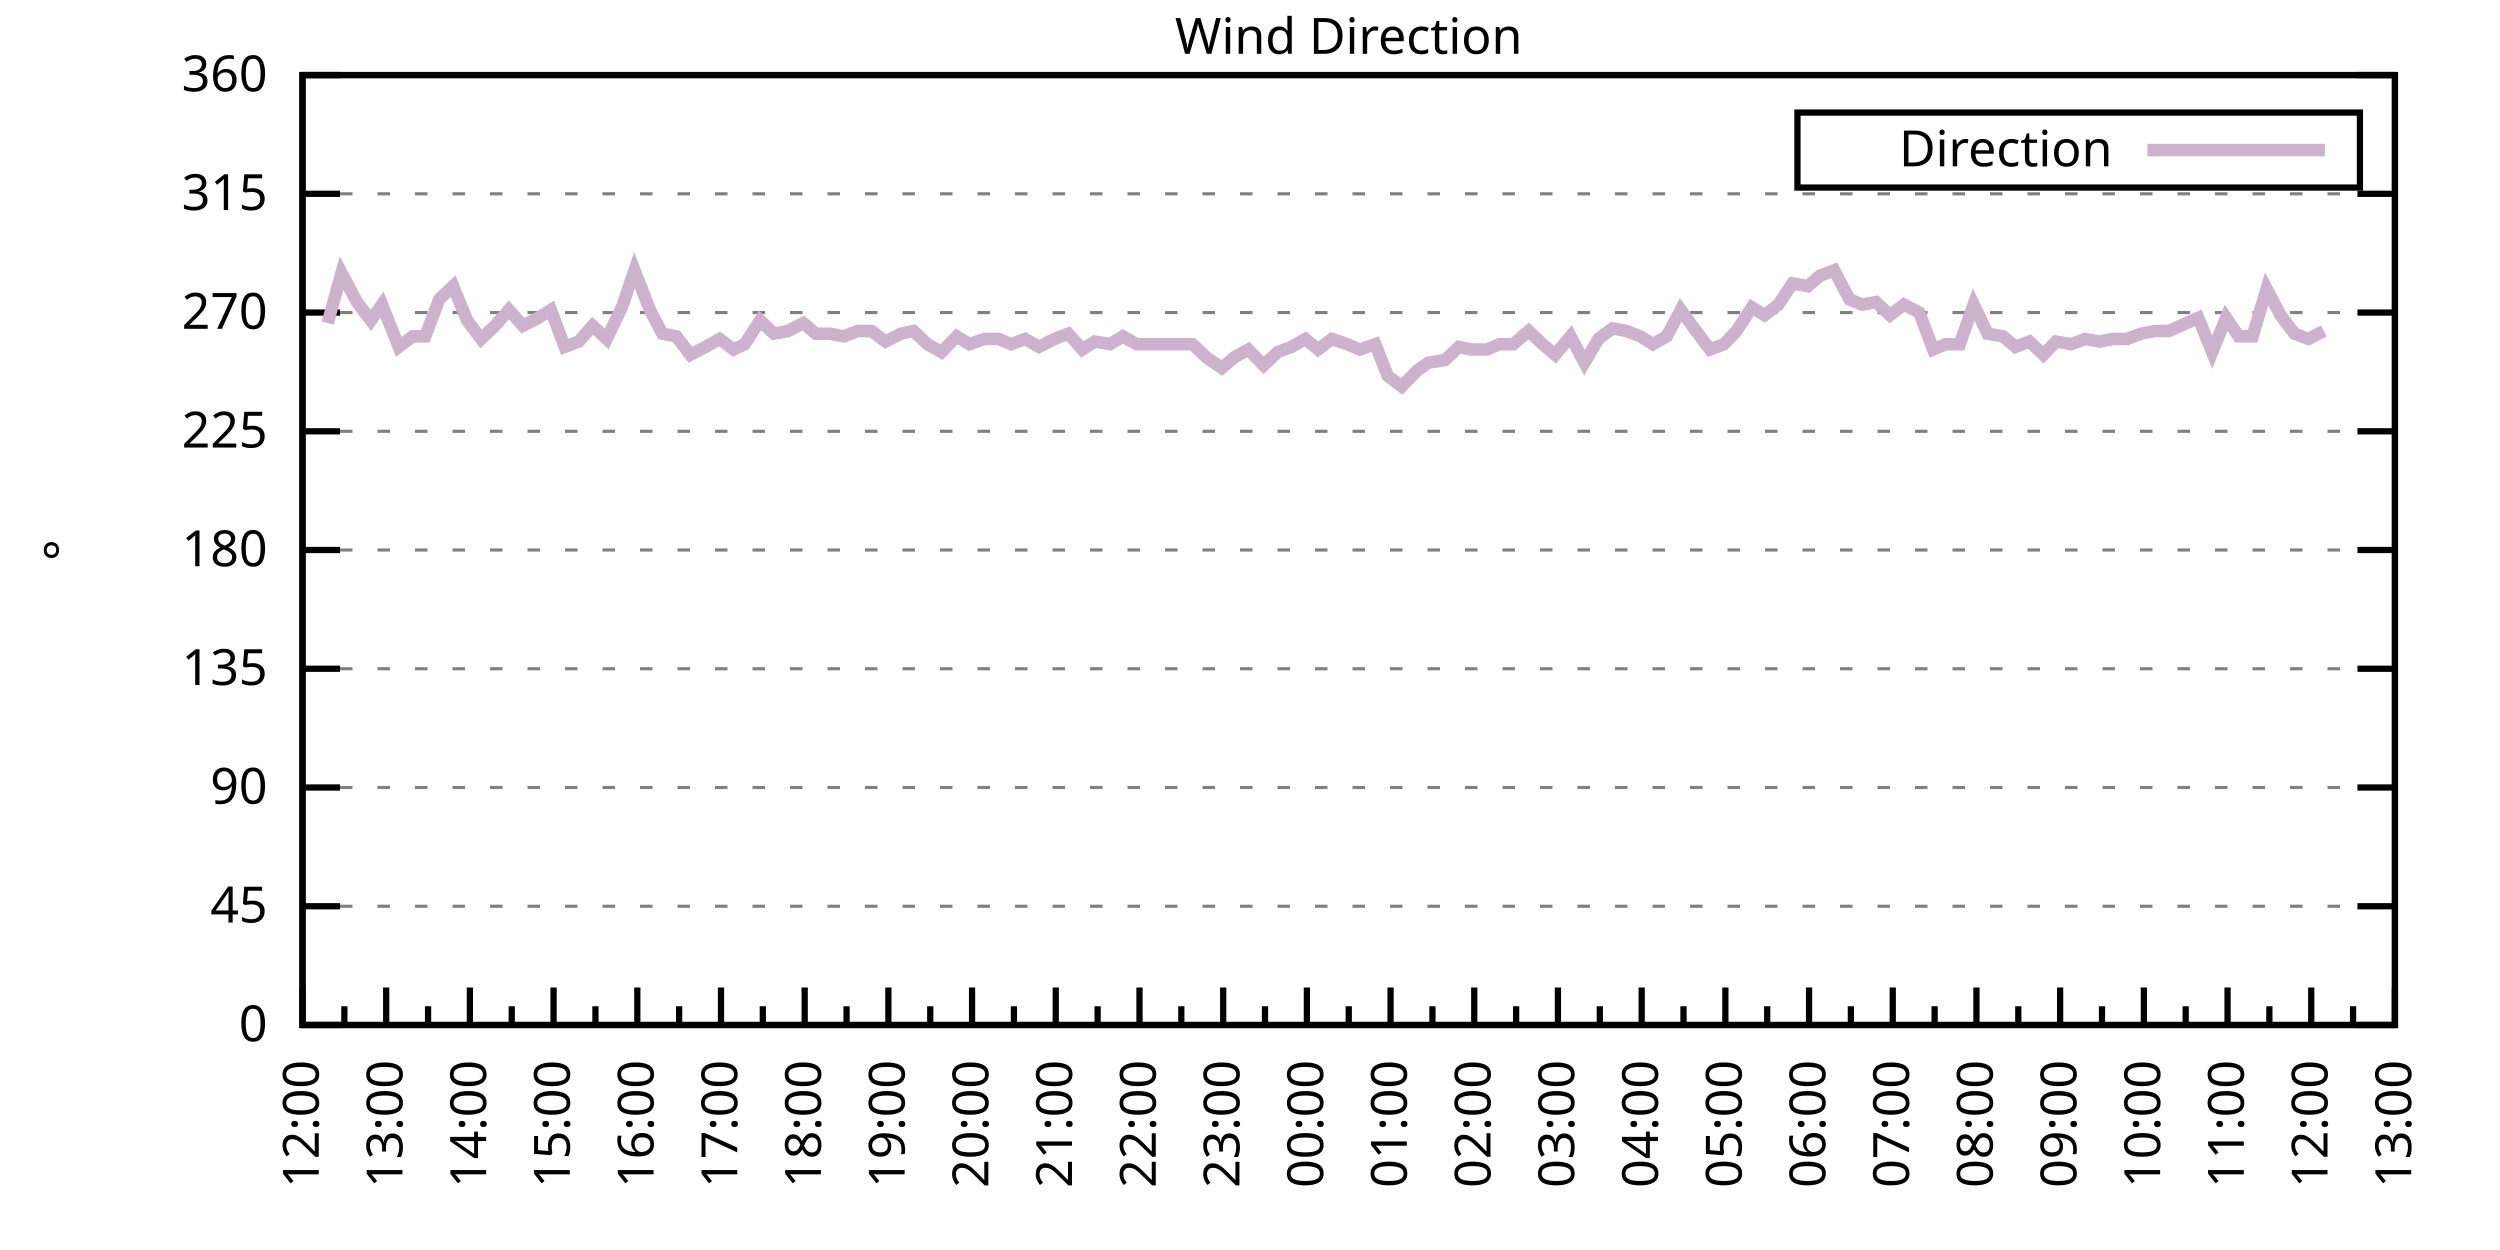
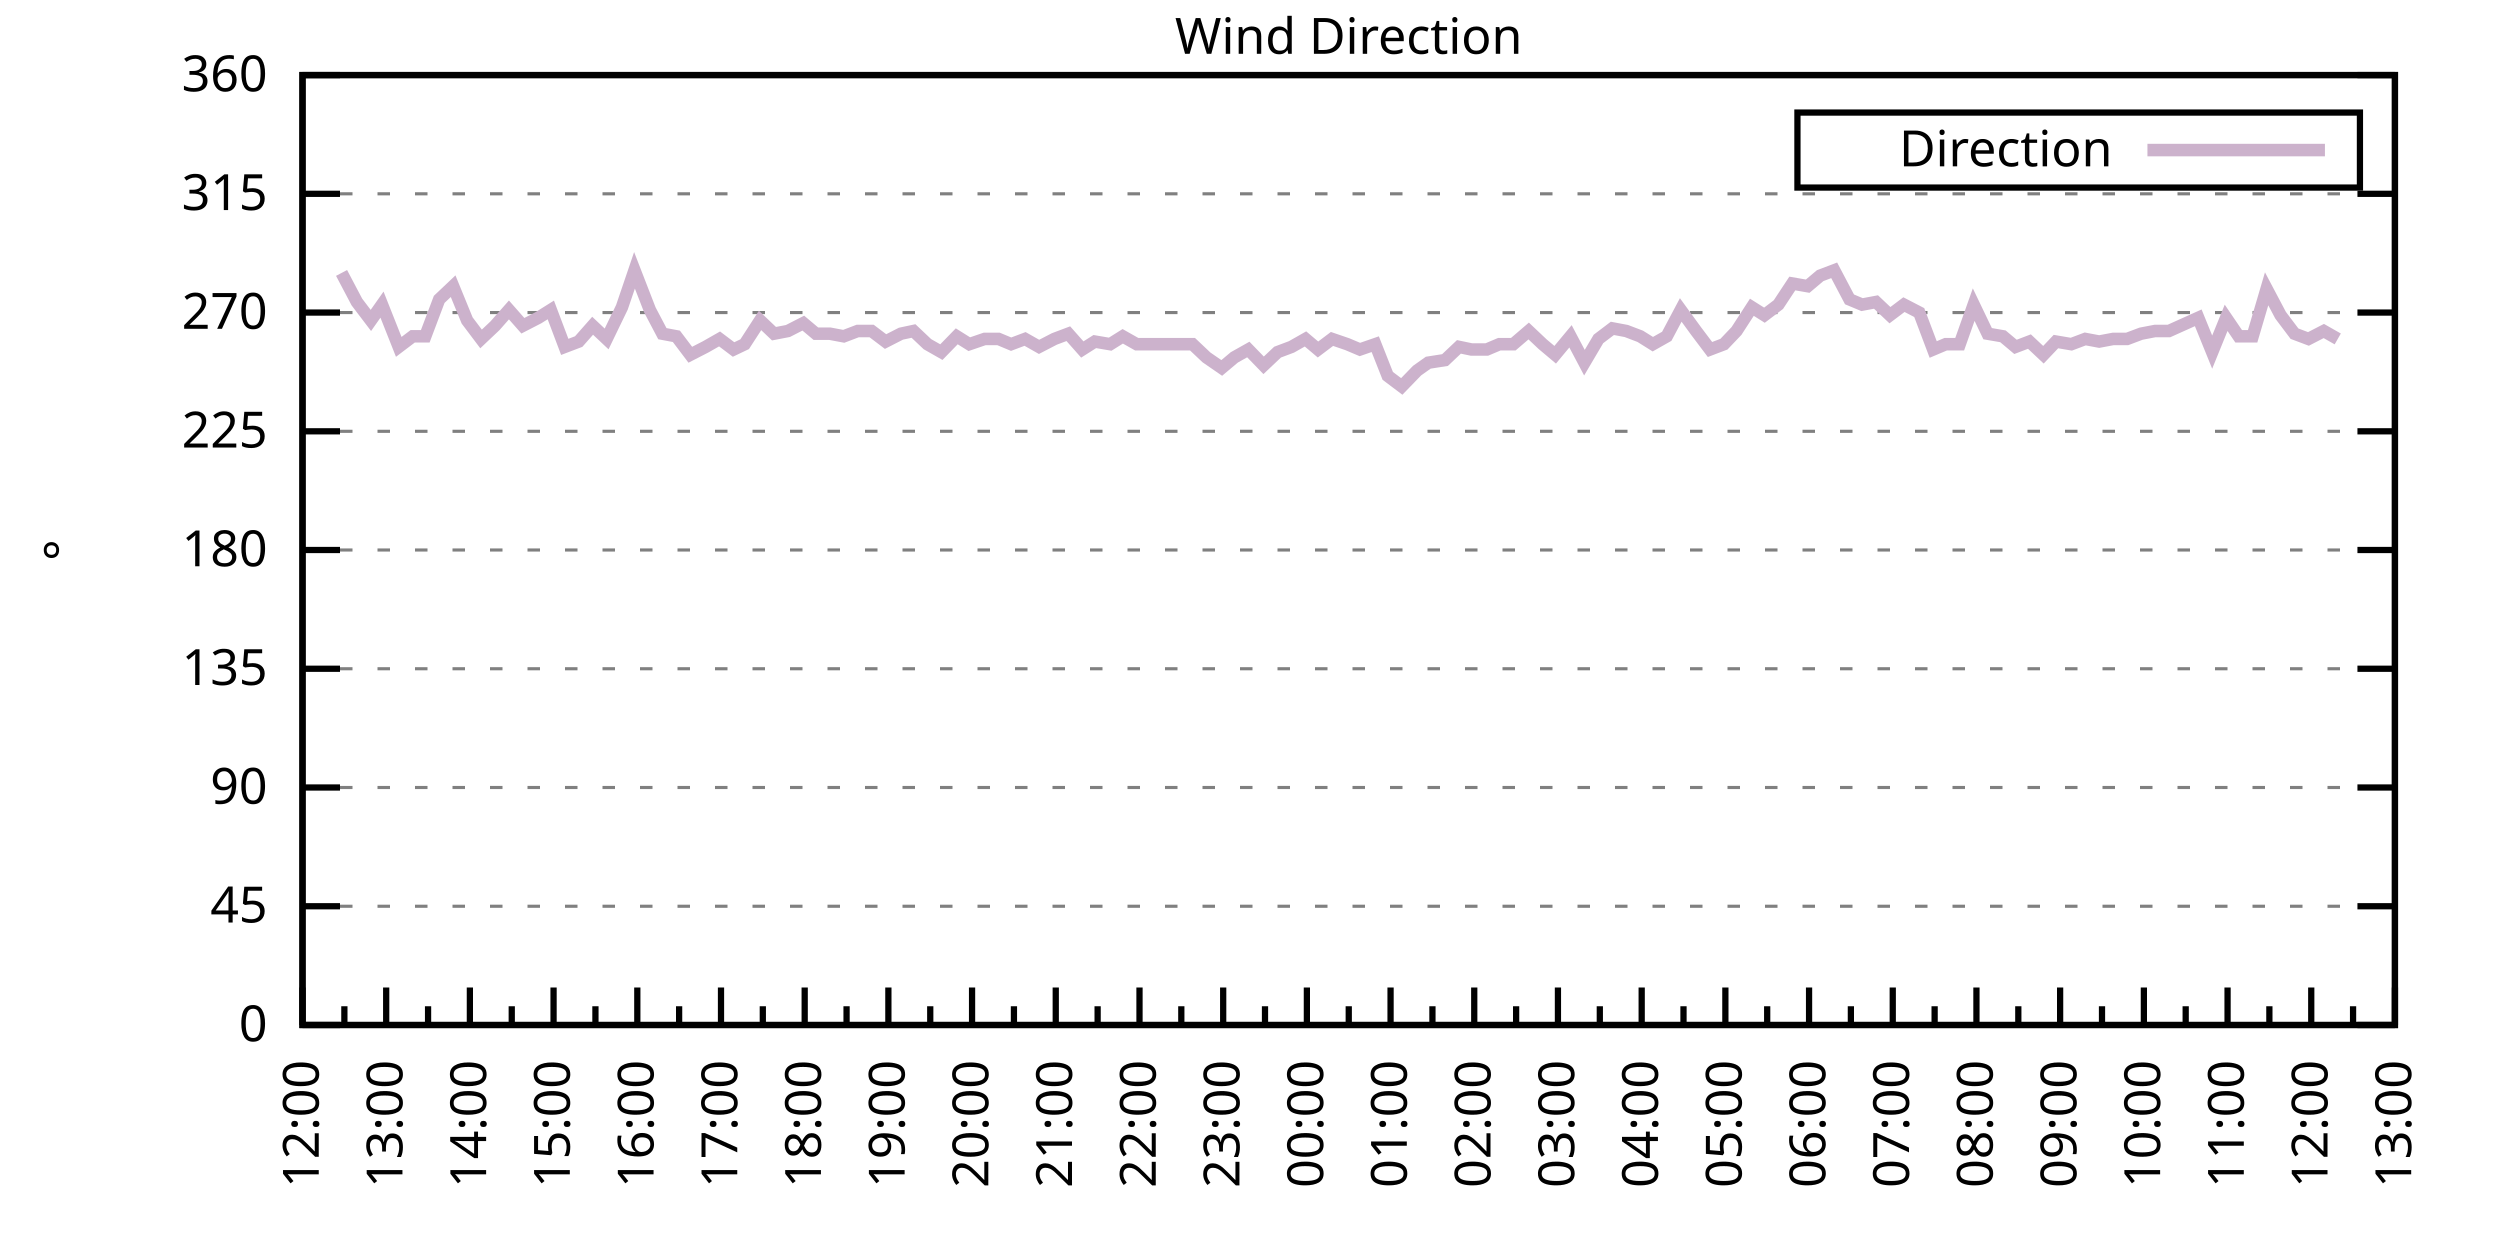
<svg xmlns="http://www.w3.org/2000/svg" xmlns:xlink="http://www.w3.org/1999/xlink" width="400" height="200" viewBox="0 0 400 200">
  <g id="gnuplot_canvas">
    <rect x="0" y="0" width="400" height="200" fill="none" />
    <defs>
      <circle id="gpDot" r="0.5" stroke-width="0.5" stroke="currentColor" />
      <path id="gpPt0" stroke-width="0.333" stroke="currentColor" d="M-1,0 h2 M0,-1 v2" />
      <path id="gpPt1" stroke-width="0.333" stroke="currentColor" d="M-1,-1 L1,1 M1,-1 L-1,1" />
      <path id="gpPt2" stroke-width="0.333" stroke="currentColor" d="M-1,0 L1,0 M0,-1 L0,1 M-1,-1 L1,1 M-1,1 L1,-1" />
      <rect id="gpPt3" stroke-width="0.333" stroke="currentColor" x="-1" y="-1" width="2" height="2" />
      <rect id="gpPt4" stroke-width="0.333" stroke="currentColor" fill="currentColor" x="-1" y="-1" width="2" height="2" />
      <circle id="gpPt5" stroke-width="0.333" stroke="currentColor" cx="0" cy="0" r="1" />
      <use xlink:href="#gpPt5" id="gpPt6" fill="currentColor" stroke="none" />
      <path id="gpPt7" stroke-width="0.333" stroke="currentColor" d="M0,-1.33 L-1.33,0.67 L1.33,0.67 z" />
      <use xlink:href="#gpPt7" id="gpPt8" fill="currentColor" stroke="none" />
      <use xlink:href="#gpPt7" id="gpPt9" stroke="currentColor" transform="rotate(180)" />
      <use xlink:href="#gpPt9" id="gpPt10" fill="currentColor" stroke="none" />
      <use xlink:href="#gpPt3" id="gpPt11" stroke="currentColor" transform="rotate(45)" />
      <use xlink:href="#gpPt11" id="gpPt12" fill="currentColor" stroke="none" />
      <path id="gpPt13" stroke-width="0.333" stroke="currentColor" d="M0,1.330 L1.265,0.411 L0.782,-1.067 L-0.782,-1.076 L-1.265,0.411 z" />
      <use xlink:href="#gpPt13" id="gpPt14" fill="currentColor" stroke="none" />
      <filter id="textbox" filterUnits="objectBoundingBox" x="0" y="0" height="1" width="1">
        <feFlood flood-color="white" flood-opacity="1" result="bgnd" />
        <feComposite in="SourceGraphic" in2="bgnd" operator="atop" />
      </filter>
      <filter id="greybox" filterUnits="objectBoundingBox" x="0" y="0" height="1" width="1">
        <feFlood flood-color="lightgrey" flood-opacity="1" result="grey" />
        <feComposite in="SourceGraphic" in2="grey" operator="atop" />
      </filter>
    </defs>
    <g fill="none" color="white" stroke="currentColor" stroke-width="1.00" stroke-linecap="butt" stroke-linejoin="miter">
</g>
    <g fill="none" color="black" stroke="currentColor" stroke-width="1.00" stroke-linecap="butt" stroke-linejoin="miter">
      <g stroke="none" shape-rendering="crispEdges">
        <polygon fill="rgb(255, 255, 255)" points="48.40,164.00 383.18,164.00 383.18,12.02 48.40,12.02 " />
      </g>
    </g>
    <g fill="none" color="black" stroke="currentColor" stroke-width="1.00" stroke-linecap="butt" stroke-linejoin="miter">
</g>
    <g fill="none" color="black" stroke="black" stroke-width="0.50" stroke-linecap="butt" stroke-linejoin="miter">
</g>
    <g fill="none" color="gray" stroke="currentColor" stroke-width="0.50" stroke-linecap="butt" stroke-linejoin="miter">
      <path stroke="gray" stroke-dasharray="2,4" class="gridline" d="M48.40,164.00 L383.19,164.00  " />
    </g>
    <g fill="none" color="gray" stroke="gray" stroke-width="1.00" stroke-linecap="butt" stroke-linejoin="miter">
</g>
    <g fill="none" color="black" stroke="currentColor" stroke-width="1.00" stroke-linecap="butt" stroke-linejoin="miter">
      <path stroke="black" d="M48.40,164.00 L54.40,164.00 M383.19,164.00 L377.19,164.00  " />
      <g transform="translate(42.80,166.60)" stroke="none" fill="black" font-family="Sans" font-size="8.00" text-anchor="end">
        <text>
          <tspan font-family="Sans"> 0</tspan>
        </text>
      </g>
    </g>
    <g fill="none" color="black" stroke="currentColor" stroke-width="1.00" stroke-linecap="butt" stroke-linejoin="miter">
</g>
    <g fill="none" color="black" stroke="black" stroke-width="0.50" stroke-linecap="butt" stroke-linejoin="miter">
</g>
    <g fill="none" color="gray" stroke="currentColor" stroke-width="0.50" stroke-linecap="butt" stroke-linejoin="miter">
      <path stroke="gray" stroke-dasharray="2,4" class="gridline" d="M48.40,145.00 L383.19,145.00  " />
    </g>
    <g fill="none" color="gray" stroke="gray" stroke-width="1.00" stroke-linecap="butt" stroke-linejoin="miter">
</g>
    <g fill="none" color="black" stroke="currentColor" stroke-width="1.00" stroke-linecap="butt" stroke-linejoin="miter">
      <path stroke="black" d="M48.40,145.00 L54.40,145.00 M383.19,145.00 L377.19,145.00  " />
      <g transform="translate(42.80,147.60)" stroke="none" fill="black" font-family="Sans" font-size="8.00" text-anchor="end">
        <text>
          <tspan font-family="Sans"> 45</tspan>
        </text>
      </g>
    </g>
    <g fill="none" color="black" stroke="currentColor" stroke-width="1.00" stroke-linecap="butt" stroke-linejoin="miter">
</g>
    <g fill="none" color="black" stroke="black" stroke-width="0.50" stroke-linecap="butt" stroke-linejoin="miter">
</g>
    <g fill="none" color="gray" stroke="currentColor" stroke-width="0.50" stroke-linecap="butt" stroke-linejoin="miter">
      <path stroke="gray" stroke-dasharray="2,4" class="gridline" d="M48.40,126.00 L383.19,126.00  " />
    </g>
    <g fill="none" color="gray" stroke="gray" stroke-width="1.00" stroke-linecap="butt" stroke-linejoin="miter">
</g>
    <g fill="none" color="black" stroke="currentColor" stroke-width="1.00" stroke-linecap="butt" stroke-linejoin="miter">
      <path stroke="black" d="M48.40,126.00 L54.40,126.00 M383.19,126.00 L377.19,126.00  " />
      <g transform="translate(42.80,128.60)" stroke="none" fill="black" font-family="Sans" font-size="8.00" text-anchor="end">
        <text>
          <tspan font-family="Sans"> 90</tspan>
        </text>
      </g>
    </g>
    <g fill="none" color="black" stroke="currentColor" stroke-width="1.00" stroke-linecap="butt" stroke-linejoin="miter">
</g>
    <g fill="none" color="black" stroke="black" stroke-width="0.50" stroke-linecap="butt" stroke-linejoin="miter">
</g>
    <g fill="none" color="gray" stroke="currentColor" stroke-width="0.50" stroke-linecap="butt" stroke-linejoin="miter">
      <path stroke="gray" stroke-dasharray="2,4" class="gridline" d="M48.40,107.00 L383.19,107.00  " />
    </g>
    <g fill="none" color="gray" stroke="gray" stroke-width="1.00" stroke-linecap="butt" stroke-linejoin="miter">
</g>
    <g fill="none" color="black" stroke="currentColor" stroke-width="1.00" stroke-linecap="butt" stroke-linejoin="miter">
      <path stroke="black" d="M48.40,107.00 L54.40,107.00 M383.19,107.00 L377.19,107.00  " />
      <g transform="translate(42.80,109.60)" stroke="none" fill="black" font-family="Sans" font-size="8.00" text-anchor="end">
        <text>
          <tspan font-family="Sans"> 135</tspan>
        </text>
      </g>
    </g>
    <g fill="none" color="black" stroke="currentColor" stroke-width="1.00" stroke-linecap="butt" stroke-linejoin="miter">
</g>
    <g fill="none" color="black" stroke="black" stroke-width="0.50" stroke-linecap="butt" stroke-linejoin="miter">
</g>
    <g fill="none" color="gray" stroke="currentColor" stroke-width="0.50" stroke-linecap="butt" stroke-linejoin="miter">
      <path stroke="gray" stroke-dasharray="2,4" class="gridline" d="M48.40,88.00 L383.19,88.00  " />
    </g>
    <g fill="none" color="gray" stroke="gray" stroke-width="1.00" stroke-linecap="butt" stroke-linejoin="miter">
</g>
    <g fill="none" color="black" stroke="currentColor" stroke-width="1.00" stroke-linecap="butt" stroke-linejoin="miter">
      <path stroke="black" d="M48.40,88.00 L54.40,88.00 M383.19,88.00 L377.19,88.00  " />
      <g transform="translate(42.80,90.60)" stroke="none" fill="black" font-family="Sans" font-size="8.00" text-anchor="end">
        <text>
          <tspan font-family="Sans"> 180</tspan>
        </text>
      </g>
    </g>
    <g fill="none" color="black" stroke="currentColor" stroke-width="1.00" stroke-linecap="butt" stroke-linejoin="miter">
</g>
    <g fill="none" color="black" stroke="black" stroke-width="0.50" stroke-linecap="butt" stroke-linejoin="miter">
</g>
    <g fill="none" color="gray" stroke="currentColor" stroke-width="0.50" stroke-linecap="butt" stroke-linejoin="miter">
      <path stroke="gray" stroke-dasharray="2,4" class="gridline" d="M48.40,69.01 L383.19,69.01  " />
    </g>
    <g fill="none" color="gray" stroke="gray" stroke-width="1.00" stroke-linecap="butt" stroke-linejoin="miter">
</g>
    <g fill="none" color="black" stroke="currentColor" stroke-width="1.00" stroke-linecap="butt" stroke-linejoin="miter">
      <path stroke="black" d="M48.40,69.01 L54.40,69.01 M383.19,69.01 L377.19,69.01  " />
      <g transform="translate(42.80,71.61)" stroke="none" fill="black" font-family="Sans" font-size="8.00" text-anchor="end">
        <text>
          <tspan font-family="Sans"> 225</tspan>
        </text>
      </g>
    </g>
    <g fill="none" color="black" stroke="currentColor" stroke-width="1.00" stroke-linecap="butt" stroke-linejoin="miter">
</g>
    <g fill="none" color="black" stroke="black" stroke-width="0.50" stroke-linecap="butt" stroke-linejoin="miter">
</g>
    <g fill="none" color="gray" stroke="currentColor" stroke-width="0.50" stroke-linecap="butt" stroke-linejoin="miter">
      <path stroke="gray" stroke-dasharray="2,4" class="gridline" d="M48.40,50.01 L383.19,50.01  " />
    </g>
    <g fill="none" color="gray" stroke="gray" stroke-width="1.00" stroke-linecap="butt" stroke-linejoin="miter">
</g>
    <g fill="none" color="black" stroke="currentColor" stroke-width="1.00" stroke-linecap="butt" stroke-linejoin="miter">
      <path stroke="black" d="M48.40,50.01 L54.40,50.01 M383.19,50.01 L377.19,50.01  " />
      <g transform="translate(42.80,52.61)" stroke="none" fill="black" font-family="Sans" font-size="8.00" text-anchor="end">
        <text>
          <tspan font-family="Sans"> 270</tspan>
        </text>
      </g>
    </g>
    <g fill="none" color="black" stroke="currentColor" stroke-width="1.00" stroke-linecap="butt" stroke-linejoin="miter">
</g>
    <g fill="none" color="black" stroke="black" stroke-width="0.50" stroke-linecap="butt" stroke-linejoin="miter">
</g>
    <g fill="none" color="gray" stroke="currentColor" stroke-width="0.50" stroke-linecap="butt" stroke-linejoin="miter">
      <path stroke="gray" stroke-dasharray="2,4" class="gridline" d="M48.40,31.01 L383.19,31.01  " />
    </g>
    <g fill="none" color="gray" stroke="gray" stroke-width="1.00" stroke-linecap="butt" stroke-linejoin="miter">
</g>
    <g fill="none" color="black" stroke="currentColor" stroke-width="1.00" stroke-linecap="butt" stroke-linejoin="miter">
      <path stroke="black" d="M48.40,31.01 L54.40,31.01 M383.19,31.01 L377.19,31.01  " />
      <g transform="translate(42.80,33.61)" stroke="none" fill="black" font-family="Sans" font-size="8.00" text-anchor="end">
        <text>
          <tspan font-family="Sans"> 315</tspan>
        </text>
      </g>
    </g>
    <g fill="none" color="black" stroke="currentColor" stroke-width="1.00" stroke-linecap="butt" stroke-linejoin="miter">
</g>
    <g fill="none" color="black" stroke="black" stroke-width="0.50" stroke-linecap="butt" stroke-linejoin="miter">
</g>
    <g fill="none" color="gray" stroke="currentColor" stroke-width="0.50" stroke-linecap="butt" stroke-linejoin="miter">
      <path stroke="gray" stroke-dasharray="2,4" class="gridline" d="M48.40,12.01 L383.19,12.01  " />
    </g>
    <g fill="none" color="gray" stroke="gray" stroke-width="1.00" stroke-linecap="butt" stroke-linejoin="miter">
</g>
    <g fill="none" color="black" stroke="currentColor" stroke-width="1.00" stroke-linecap="butt" stroke-linejoin="miter">
      <path stroke="black" d="M48.40,12.01 L54.40,12.01 M383.19,12.01 L377.19,12.01  " />
      <g transform="translate(42.80,14.61)" stroke="none" fill="black" font-family="Sans" font-size="8.00" text-anchor="end">
        <text>
          <tspan font-family="Sans"> 360</tspan>
        </text>
      </g>
    </g>
    <g fill="none" color="black" stroke="currentColor" stroke-width="1.00" stroke-linecap="butt" stroke-linejoin="miter">
      <path stroke="black" d="M48.40,164.00 L48.40,158.00  " />
      <g transform="translate(51.00,169.60) rotate(270)" stroke="none" fill="black" font-family="Sans" font-size="8.00" text-anchor="end">
        <text>
          <tspan font-family="Sans">12:00</tspan>
        </text>
      </g>
    </g>
    <g fill="none" color="black" stroke="currentColor" stroke-width="1.00" stroke-linecap="butt" stroke-linejoin="miter">
      <path stroke="black" d="M55.10,164.00 L55.10,161.00 M61.79,164.00 L61.79,158.00  " />
      <g transform="translate(64.39,169.60) rotate(270)" stroke="none" fill="black" font-family="Sans" font-size="8.00" text-anchor="end">
        <text>
          <tspan font-family="Sans">13:00</tspan>
        </text>
      </g>
    </g>
    <g fill="none" color="black" stroke="currentColor" stroke-width="1.00" stroke-linecap="butt" stroke-linejoin="miter">
      <path stroke="black" d="M68.49,164.00 L68.49,161.00 M75.18,164.00 L75.18,158.00  " />
      <g transform="translate(77.78,169.60) rotate(270)" stroke="none" fill="black" font-family="Sans" font-size="8.00" text-anchor="end">
        <text>
          <tspan font-family="Sans">14:00</tspan>
        </text>
      </g>
    </g>
    <g fill="none" color="black" stroke="currentColor" stroke-width="1.00" stroke-linecap="butt" stroke-linejoin="miter">
      <path stroke="black" d="M81.88,164.00 L81.88,161.00 M88.57,164.00 L88.57,158.00  " />
      <g transform="translate(91.17,169.60) rotate(270)" stroke="none" fill="black" font-family="Sans" font-size="8.00" text-anchor="end">
        <text>
          <tspan font-family="Sans">15:00</tspan>
        </text>
      </g>
    </g>
    <g fill="none" color="black" stroke="currentColor" stroke-width="1.00" stroke-linecap="butt" stroke-linejoin="miter">
      <path stroke="black" d="M95.27,164.00 L95.27,161.00 M101.97,164.00 L101.97,158.00  " />
      <g transform="translate(104.57,169.60) rotate(270)" stroke="none" fill="black" font-family="Sans" font-size="8.00" text-anchor="end">
        <text>
          <tspan font-family="Sans">16:00</tspan>
        </text>
      </g>
    </g>
    <g fill="none" color="black" stroke="currentColor" stroke-width="1.00" stroke-linecap="butt" stroke-linejoin="miter">
      <path stroke="black" d="M108.66,164.00 L108.66,161.00 M115.36,164.00 L115.36,158.00  " />
      <g transform="translate(117.96,169.60) rotate(270)" stroke="none" fill="black" font-family="Sans" font-size="8.00" text-anchor="end">
        <text>
          <tspan font-family="Sans">17:00</tspan>
        </text>
      </g>
    </g>
    <g fill="none" color="black" stroke="currentColor" stroke-width="1.00" stroke-linecap="butt" stroke-linejoin="miter">
      <path stroke="black" d="M122.05,164.00 L122.05,161.00 M128.75,164.00 L128.75,158.00  " />
      <g transform="translate(131.35,169.60) rotate(270)" stroke="none" fill="black" font-family="Sans" font-size="8.00" text-anchor="end">
        <text>
          <tspan font-family="Sans">18:00</tspan>
        </text>
      </g>
    </g>
    <g fill="none" color="black" stroke="currentColor" stroke-width="1.00" stroke-linecap="butt" stroke-linejoin="miter">
      <path stroke="black" d="M135.45,164.00 L135.45,161.00 M142.14,164.00 L142.14,158.00  " />
      <g transform="translate(144.74,169.60) rotate(270)" stroke="none" fill="black" font-family="Sans" font-size="8.00" text-anchor="end">
        <text>
          <tspan font-family="Sans">19:00</tspan>
        </text>
      </g>
    </g>
    <g fill="none" color="black" stroke="currentColor" stroke-width="1.00" stroke-linecap="butt" stroke-linejoin="miter">
      <path stroke="black" d="M148.84,164.00 L148.84,161.00 M155.53,164.00 L155.53,158.00  " />
      <g transform="translate(158.13,169.60) rotate(270)" stroke="none" fill="black" font-family="Sans" font-size="8.00" text-anchor="end">
        <text>
          <tspan font-family="Sans">20:00</tspan>
        </text>
      </g>
    </g>
    <g fill="none" color="black" stroke="currentColor" stroke-width="1.00" stroke-linecap="butt" stroke-linejoin="miter">
      <path stroke="black" d="M162.23,164.00 L162.23,161.00 M168.92,164.00 L168.92,158.00  " />
      <g transform="translate(171.52,169.60) rotate(270)" stroke="none" fill="black" font-family="Sans" font-size="8.00" text-anchor="end">
        <text>
          <tspan font-family="Sans">21:00</tspan>
        </text>
      </g>
    </g>
    <g fill="none" color="black" stroke="currentColor" stroke-width="1.00" stroke-linecap="butt" stroke-linejoin="miter">
      <path stroke="black" d="M175.62,164.00 L175.62,161.00 M182.32,164.00 L182.32,158.00  " />
      <g transform="translate(184.92,169.60) rotate(270)" stroke="none" fill="black" font-family="Sans" font-size="8.00" text-anchor="end">
        <text>
          <tspan font-family="Sans">22:00</tspan>
        </text>
      </g>
    </g>
    <g fill="none" color="black" stroke="currentColor" stroke-width="1.00" stroke-linecap="butt" stroke-linejoin="miter">
      <path stroke="black" d="M189.01,164.00 L189.01,161.00 M195.71,164.00 L195.71,158.00  " />
      <g transform="translate(198.31,169.60) rotate(270)" stroke="none" fill="black" font-family="Sans" font-size="8.00" text-anchor="end">
        <text>
          <tspan font-family="Sans">23:00</tspan>
        </text>
      </g>
    </g>
    <g fill="none" color="black" stroke="currentColor" stroke-width="1.00" stroke-linecap="butt" stroke-linejoin="miter">
      <path stroke="black" d="M202.40,164.00 L202.40,161.00 M209.10,164.00 L209.10,158.00  " />
      <g transform="translate(211.70,169.60) rotate(270)" stroke="none" fill="black" font-family="Sans" font-size="8.00" text-anchor="end">
        <text>
          <tspan font-family="Sans">00:00</tspan>
        </text>
      </g>
    </g>
    <g fill="none" color="black" stroke="currentColor" stroke-width="1.00" stroke-linecap="butt" stroke-linejoin="miter">
      <path stroke="black" d="M215.80,164.00 L215.80,161.00 M222.49,164.00 L222.49,158.00  " />
      <g transform="translate(225.09,169.60) rotate(270)" stroke="none" fill="black" font-family="Sans" font-size="8.00" text-anchor="end">
        <text>
          <tspan font-family="Sans">01:00</tspan>
        </text>
      </g>
    </g>
    <g fill="none" color="black" stroke="currentColor" stroke-width="1.00" stroke-linecap="butt" stroke-linejoin="miter">
      <path stroke="black" d="M229.19,164.00 L229.19,161.00 M235.88,164.00 L235.88,158.00  " />
      <g transform="translate(238.48,169.60) rotate(270)" stroke="none" fill="black" font-family="Sans" font-size="8.00" text-anchor="end">
        <text>
          <tspan font-family="Sans">02:00</tspan>
        </text>
      </g>
    </g>
    <g fill="none" color="black" stroke="currentColor" stroke-width="1.00" stroke-linecap="butt" stroke-linejoin="miter">
      <path stroke="black" d="M242.58,164.00 L242.58,161.00 M249.27,164.00 L249.27,158.00  " />
      <g transform="translate(251.87,169.60) rotate(270)" stroke="none" fill="black" font-family="Sans" font-size="8.00" text-anchor="end">
        <text>
          <tspan font-family="Sans">03:00</tspan>
        </text>
      </g>
    </g>
    <g fill="none" color="black" stroke="currentColor" stroke-width="1.00" stroke-linecap="butt" stroke-linejoin="miter">
      <path stroke="black" d="M255.97,164.00 L255.97,161.00 M262.67,164.00 L262.67,158.00  " />
      <g transform="translate(265.27,169.60) rotate(270)" stroke="none" fill="black" font-family="Sans" font-size="8.00" text-anchor="end">
        <text>
          <tspan font-family="Sans">04:00</tspan>
        </text>
      </g>
    </g>
    <g fill="none" color="black" stroke="currentColor" stroke-width="1.00" stroke-linecap="butt" stroke-linejoin="miter">
      <path stroke="black" d="M269.36,164.00 L269.36,161.00 M276.06,164.00 L276.06,158.00  " />
      <g transform="translate(278.66,169.60) rotate(270)" stroke="none" fill="black" font-family="Sans" font-size="8.00" text-anchor="end">
        <text>
          <tspan font-family="Sans">05:00</tspan>
        </text>
      </g>
    </g>
    <g fill="none" color="black" stroke="currentColor" stroke-width="1.00" stroke-linecap="butt" stroke-linejoin="miter">
      <path stroke="black" d="M282.75,164.00 L282.75,161.00 M289.45,164.00 L289.45,158.00  " />
      <g transform="translate(292.05,169.60) rotate(270)" stroke="none" fill="black" font-family="Sans" font-size="8.00" text-anchor="end">
        <text>
          <tspan font-family="Sans">06:00</tspan>
        </text>
      </g>
    </g>
    <g fill="none" color="black" stroke="currentColor" stroke-width="1.00" stroke-linecap="butt" stroke-linejoin="miter">
      <path stroke="black" d="M296.14,164.00 L296.14,161.00 M302.84,164.00 L302.84,158.00  " />
      <g transform="translate(305.44,169.60) rotate(270)" stroke="none" fill="black" font-family="Sans" font-size="8.00" text-anchor="end">
        <text>
          <tspan font-family="Sans">07:00</tspan>
        </text>
      </g>
    </g>
    <g fill="none" color="black" stroke="currentColor" stroke-width="1.00" stroke-linecap="butt" stroke-linejoin="miter">
      <path stroke="black" d="M309.54,164.00 L309.54,161.00 M316.23,164.00 L316.23,158.00  " />
      <g transform="translate(318.83,169.60) rotate(270)" stroke="none" fill="black" font-family="Sans" font-size="8.00" text-anchor="end">
        <text>
          <tspan font-family="Sans">08:00</tspan>
        </text>
      </g>
    </g>
    <g fill="none" color="black" stroke="currentColor" stroke-width="1.00" stroke-linecap="butt" stroke-linejoin="miter">
      <path stroke="black" d="M322.93,164.00 L322.93,161.00 M329.62,164.00 L329.62,158.00  " />
      <g transform="translate(332.22,169.60) rotate(270)" stroke="none" fill="black" font-family="Sans" font-size="8.00" text-anchor="end">
        <text>
          <tspan font-family="Sans">09:00</tspan>
        </text>
      </g>
    </g>
    <g fill="none" color="black" stroke="currentColor" stroke-width="1.00" stroke-linecap="butt" stroke-linejoin="miter">
      <path stroke="black" d="M336.32,164.00 L336.32,161.00 M343.02,164.00 L343.02,158.00  " />
      <g transform="translate(345.62,169.60) rotate(270)" stroke="none" fill="black" font-family="Sans" font-size="8.00" text-anchor="end">
        <text>
          <tspan font-family="Sans">10:00</tspan>
        </text>
      </g>
    </g>
    <g fill="none" color="black" stroke="currentColor" stroke-width="1.00" stroke-linecap="butt" stroke-linejoin="miter">
      <path stroke="black" d="M349.71,164.00 L349.71,161.00 M356.41,164.00 L356.41,158.00  " />
      <g transform="translate(359.01,169.60) rotate(270)" stroke="none" fill="black" font-family="Sans" font-size="8.00" text-anchor="end">
        <text>
          <tspan font-family="Sans">11:00</tspan>
        </text>
      </g>
    </g>
    <g fill="none" color="black" stroke="currentColor" stroke-width="1.00" stroke-linecap="butt" stroke-linejoin="miter">
      <path stroke="black" d="M363.10,164.00 L363.10,161.00 M369.80,164.00 L369.80,158.00  " />
      <g transform="translate(372.40,169.60) rotate(270)" stroke="none" fill="black" font-family="Sans" font-size="8.00" text-anchor="end">
        <text>
          <tspan font-family="Sans">12:00</tspan>
        </text>
      </g>
    </g>
    <g fill="none" color="black" stroke="currentColor" stroke-width="1.00" stroke-linecap="butt" stroke-linejoin="miter">
      <path stroke="black" d="M376.49,164.00 L376.49,161.00 M383.19,164.00 L383.19,158.00  " />
      <g transform="translate(385.79,169.60) rotate(270)" stroke="none" fill="black" font-family="Sans" font-size="8.00" text-anchor="end">
        <text>
          <tspan font-family="Sans">13:00</tspan>
        </text>
      </g>
    </g>
    <g fill="none" color="black" stroke="currentColor" stroke-width="1.00" stroke-linecap="butt" stroke-linejoin="miter">
</g>
    <g fill="none" color="black" stroke="currentColor" stroke-width="1.00" stroke-linecap="butt" stroke-linejoin="miter">
      <path stroke="black" d="M48.40,12.01 L48.40,164.00 L383.19,164.00 L383.19,12.01 L48.40,12.01 Z  " />
    </g>
    <g fill="none" color="black" stroke="currentColor" stroke-width="1.00" stroke-linecap="butt" stroke-linejoin="miter">
      <g transform="translate(12.80,88.01) rotate(270)" stroke="none" fill="black" font-family="Sans" font-size="8.00" text-anchor="middle">
        <text>
          <tspan font-family="Sans">°</tspan>
        </text>
      </g>
    </g>
    <g fill="none" color="black" stroke="currentColor" stroke-width="1.00" stroke-linecap="butt" stroke-linejoin="miter">
</g>
    <g fill="none" color="black" stroke="currentColor" stroke-width="1.00" stroke-linecap="butt" stroke-linejoin="miter">
      <path stroke="black" d="M287.59,30.01 L287.59,18.01 L377.59,18.01 L377.59,30.01 L287.59,30.01 Z  " />
    </g>
    <g id="Wind_direction_plot_1">
      <g fill="none" color="white" stroke="black" stroke-width="2.00" stroke-linecap="butt" stroke-linejoin="miter">
</g>
      <g fill="none" color="black" stroke="currentColor" stroke-width="2.00" stroke-linecap="butt" stroke-linejoin="miter">
        <g transform="translate(337.99,26.61)" stroke="none" fill="black" font-family="Sans" font-size="8.00" text-anchor="end">
          <text>
            <tspan font-family="Sans">Direction</tspan>
          </text>
        </g>
      </g>
      <g fill="none" color="black" stroke="currentColor" stroke-width="2.00" stroke-linecap="butt" stroke-linejoin="miter">
-         <path stroke="rgb(204, 178, 204)" d="M343.59,24.01 L371.99,24.01 M52.42,51.70 L54.65,43.67 L57.10,48.32 L59.34,51.27 L61.12,48.74 L63.80,55.50   L66.03,53.81 L68.04,53.81 L70.27,47.90 L72.50,45.79 L74.74,51.27 L76.97,54.23 L79.20,52.12 L81.43,49.59   L83.66,52.12 L86.12,50.85 L88.13,49.59 L90.36,55.50 L92.59,54.65 L94.82,52.12 L97.06,54.23 L99.51,49.16   L101.52,43.25 L103.98,49.59 L105.98,53.39 L108.22,53.81 L110.45,56.76 L112.90,55.50 L115.13,54.23 L117.37,55.92   L119.15,55.07 L121.61,51.27 L123.84,53.39 L126.07,52.96 L128.53,51.70 L130.54,53.39 L132.77,53.39 L135.00,53.81   L137.23,52.96 L139.46,52.96 L141.69,54.65 L144.15,53.39 L146.16,52.96 L148.39,55.07 L150.62,56.34 L153.08,53.81   L155.09,55.07 L157.54,54.23 L159.77,54.23 L161.78,55.07 L164.01,54.23 L166.25,55.50 L168.70,54.23 L170.93,53.39   L173.17,55.92 L175.17,54.65 L177.63,55.07 L179.64,53.81 L181.87,55.07 L184.10,55.07 L186.33,55.07 L188.57,55.07   L190.80,55.07 L193.03,57.18 L195.48,58.87 L197.49,57.18 L199.73,55.92 L202.18,58.45 L204.41,56.34 L206.64,55.50   L208.88,54.23 L210.88,55.92 L213.12,54.23 L215.57,55.07 L217.58,55.92 L220.04,55.07 L222.04,60.14 L224.28,61.83   L226.73,59.30 L228.52,58.03 L231.20,57.61 L233.43,55.50 L235.44,55.92 L237.89,55.92 L239.90,55.07 L242.13,55.07   L244.59,52.96 L246.82,55.07 L248.83,56.76 L251.28,53.81 L253.51,58.03 L255.75,54.23 L257.98,52.54 L260.21,52.96   L262.44,53.81 L264.45,55.07 L266.68,53.81 L268.92,49.59 L271.37,52.96 L273.60,55.92 L275.83,55.07 L277.84,52.96   L280.30,49.16 L282.31,50.43 L284.54,48.74 L286.77,45.36 L289.23,45.79 L291.23,44.10 L293.47,43.25 L295.92,47.90   L297.93,48.74 L300.16,48.32 L302.39,50.43 L304.63,48.74 L307.08,50.01 L309.31,55.92 L311.32,55.07 L313.55,55.07   L315.79,48.74 L318.02,53.39 L320.47,53.81 L322.48,55.50 L324.71,54.65 L326.95,56.76 L328.95,54.65 L331.41,55.07   L333.64,54.23 L335.87,54.65 L338.10,54.23 L340.34,54.23 L342.57,53.39 L344.80,52.96 L347.03,52.96 L351.72,50.85   L353.95,56.34 L356.18,50.85 L358.19,53.81 L360.42,53.81 L362.66,46.21 L364.89,50.43 L367.12,53.39 L369.35,54.23   L371.81,52.96  " />
+         <path stroke="rgb(204, 178, 204)" d="M343.59,24.01 L371.99,24.01 M54.65,43.67 L57.10,48.32 L59.34,51.27 L61.12,48.74 L63.80,55.50 L66.03,53.81   L68.04,53.81 L70.27,47.90 L72.50,45.79 L74.74,51.27 L76.97,54.23 L79.20,52.12 L81.43,49.59 L83.66,52.12   L86.12,50.85 L88.13,49.59 L90.36,55.50 L92.59,54.65 L94.82,52.12 L97.06,54.23 L99.51,49.16 L101.52,43.25   L103.98,49.59 L105.98,53.39 L108.22,53.81 L110.45,56.76 L112.90,55.50 L115.13,54.23 L117.37,55.92 L119.15,55.07   L121.61,51.27 L123.84,53.39 L126.07,52.96 L128.53,51.70 L130.54,53.39 L132.77,53.39 L135.00,53.81 L137.23,52.96   L139.46,52.96 L141.69,54.65 L144.15,53.39 L146.16,52.96 L148.39,55.07 L150.62,56.34 L153.08,53.81 L155.09,55.07   L157.54,54.23 L159.77,54.23 L161.78,55.07 L164.01,54.23 L166.25,55.50 L168.70,54.23 L170.93,53.39 L173.17,55.92   L175.17,54.65 L177.63,55.07 L179.64,53.81 L181.87,55.07 L184.10,55.07 L186.33,55.07 L188.57,55.07 L190.80,55.07   L193.03,57.18 L195.48,58.87 L197.49,57.18 L199.73,55.92 L202.18,58.45 L204.41,56.34 L206.64,55.50 L208.88,54.23   L210.88,55.92 L213.12,54.23 L215.57,55.07 L217.58,55.92 L220.04,55.07 L222.04,60.14 L224.28,61.83 L226.73,59.30   L228.52,58.03 L231.20,57.61 L233.43,55.50 L235.44,55.92 L237.89,55.92 L239.90,55.07 L242.13,55.07 L244.59,52.96   L246.82,55.07 L248.83,56.76 L251.28,53.81 L253.51,58.03 L255.75,54.23 L257.98,52.54 L260.21,52.96 L262.44,53.81   L264.45,55.07 L266.68,53.81 L268.92,49.59 L271.37,52.96 L273.60,55.92 L275.83,55.07 L277.84,52.96 L280.30,49.16   L282.31,50.43 L284.54,48.74 L286.77,45.36 L289.23,45.79 L291.23,44.10 L293.47,43.25 L295.92,47.90 L297.93,48.74   L300.16,48.32 L302.39,50.43 L304.63,48.74 L307.08,50.01 L309.31,55.92 L311.32,55.07 L313.55,55.07 L315.79,48.74   L318.02,53.39 L320.47,53.81 L322.48,55.50 L324.71,54.65 L326.95,56.76 L328.95,54.65 L331.41,55.07 L333.64,54.23   L335.87,54.65 L338.10,54.23 L340.34,54.23 L342.57,53.39 L344.80,52.96 L347.03,52.96 L351.72,50.85 L353.95,56.34   L356.18,50.85 L358.19,53.81 L360.42,53.81 L362.66,46.21 L364.89,50.43 L367.12,53.39 L369.35,54.23 L371.81,52.96   L374.04,54.23  " />
      </g>
    </g>
    <g fill="none" color="black" stroke="currentColor" stroke-width="2.00" stroke-linecap="butt" stroke-linejoin="miter">
</g>
    <g fill="none" color="black" stroke="black" stroke-width="1.00" stroke-linecap="butt" stroke-linejoin="miter">
</g>
    <g fill="none" color="black" stroke="currentColor" stroke-width="1.00" stroke-linecap="butt" stroke-linejoin="miter">
      <path stroke="black" d="M48.40,12.01 L48.40,164.00 L383.19,164.00 L383.19,12.01 L48.40,12.01 Z  " />
    </g>
    <g fill="none" color="black" stroke="currentColor" stroke-width="1.00" stroke-linecap="butt" stroke-linejoin="miter">
      <g transform="translate(215.79,8.61)" stroke="none" fill="black" font-family="Sans" font-size="8.00" text-anchor="middle">
        <text>
          <tspan font-family="Sans">Wind Direction</tspan>
        </text>
      </g>
    </g>
    <g fill="none" color="black" stroke="currentColor" stroke-width="1.00" stroke-linecap="butt" stroke-linejoin="miter">
</g>
  </g>
</svg>
